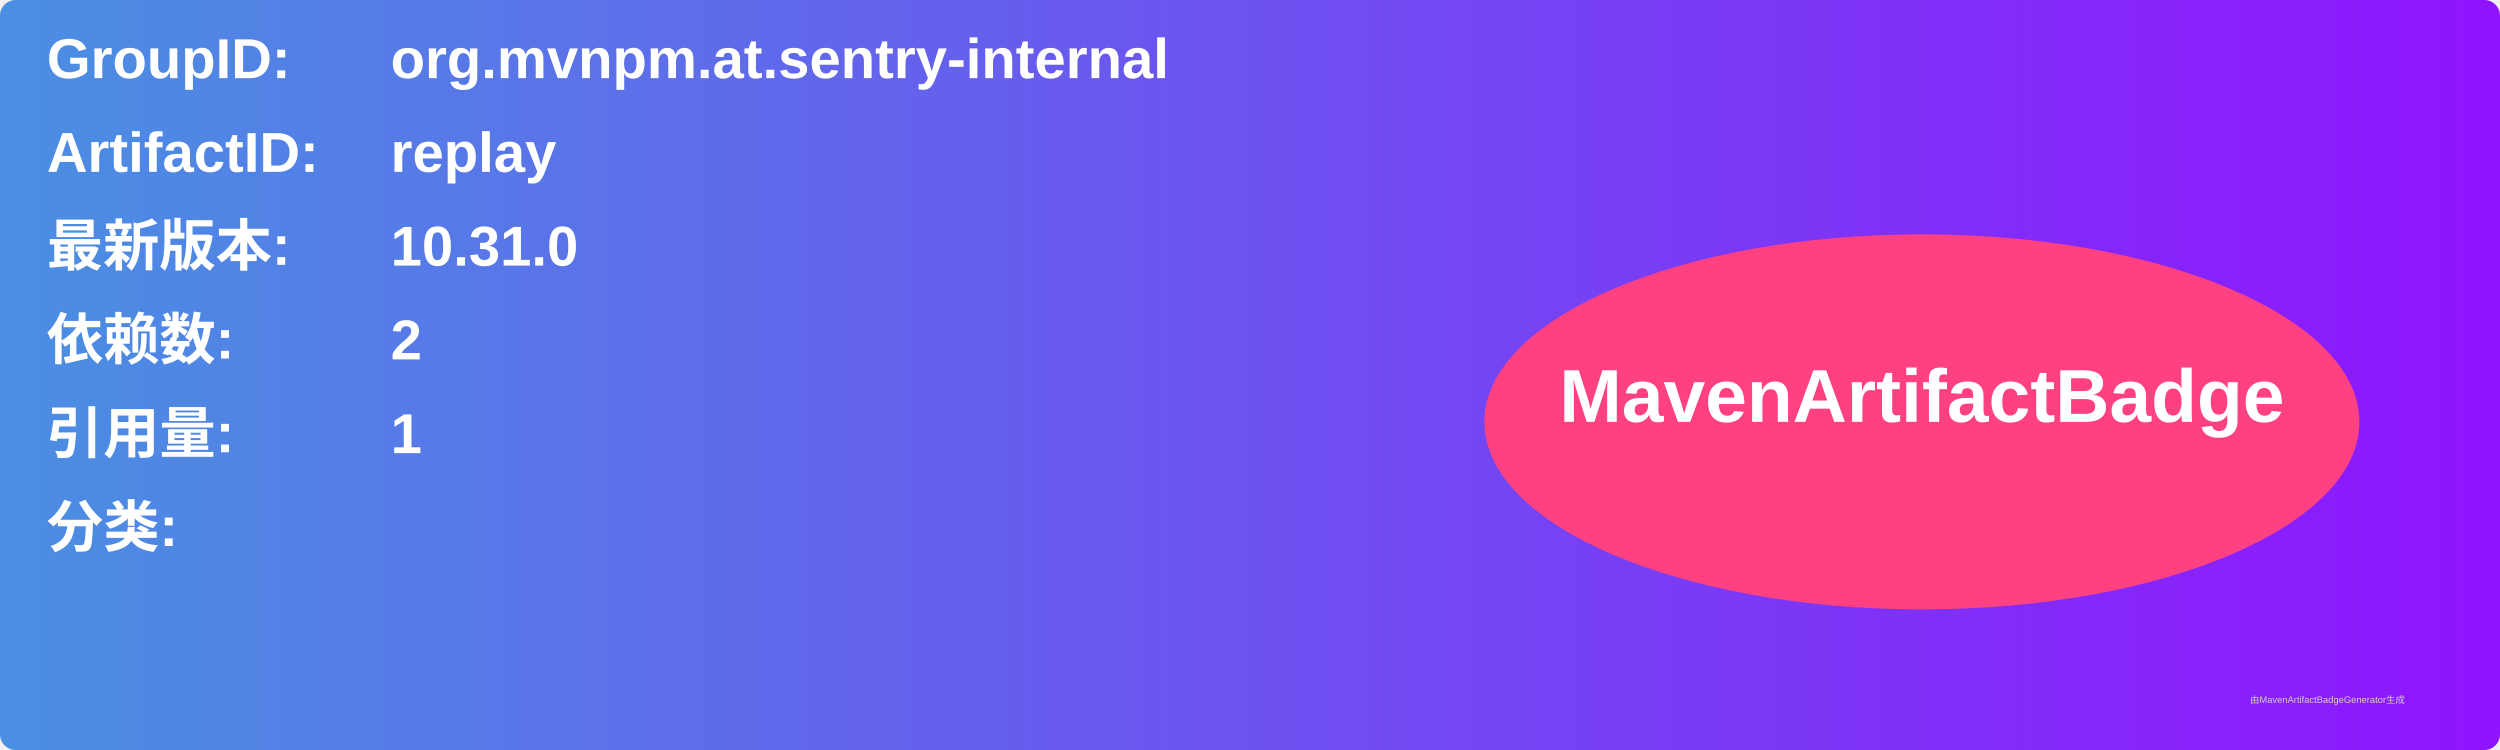
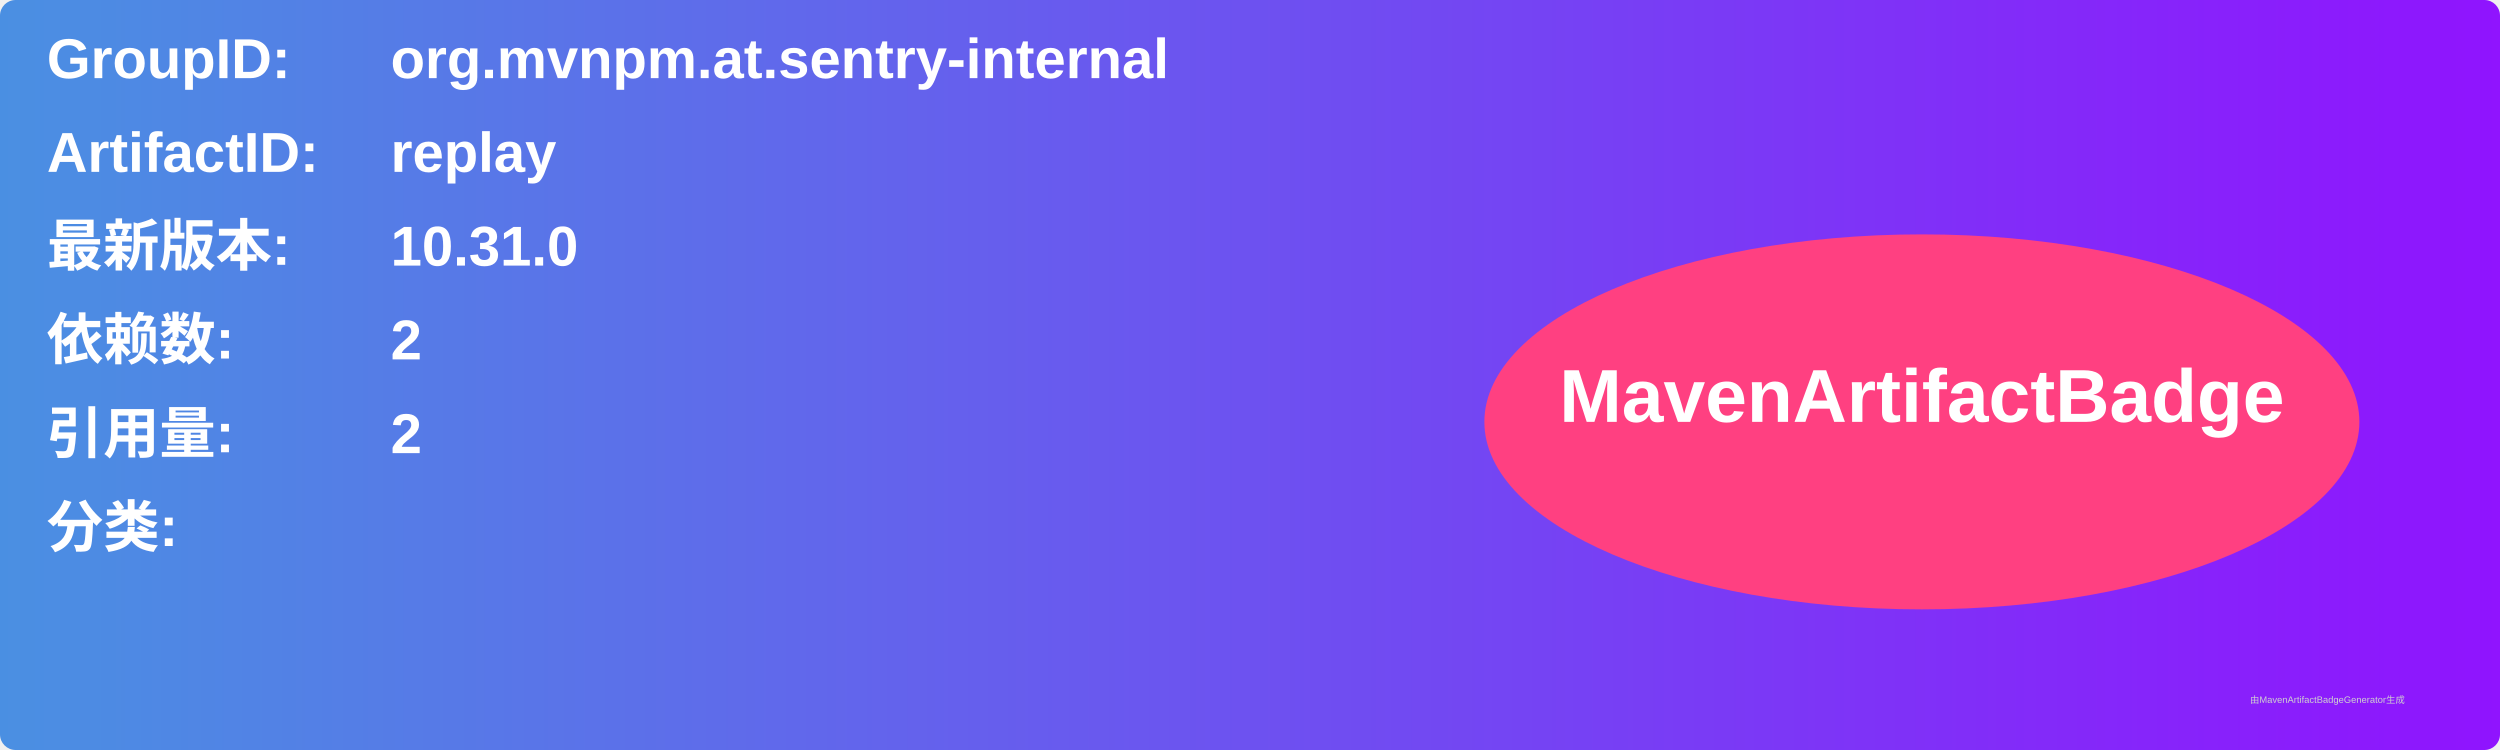
<svg xmlns="http://www.w3.org/2000/svg" width="800" height="240" viewBox="0 0 800 240">
  <linearGradient id="grad" x1="0%" y1="0%" x2="100%" y2="0%">
    <stop offset="0%" stop-color="#4a90e2" />
    <stop offset="100%" stop-color="#9013fe" />
  </linearGradient>
  <rect width="100%" height="100%" rx="5" ry="5" fill="url(#grad)" />
  <g transform="translate(15, 15)">
    <text x="0" y="10" font-family="Arial" font-size="18" fill="white" font-weight="bold" width="260">GroupID:</text>
    <text x="110" y="10" font-family="Arial" font-size="18" fill="white" font-weight="bold" width="460">org.mvnpm.at.sentry-internal</text>
    <text x="0" y="40" font-family="Arial" font-size="18" fill="white" font-weight="bold" width="260">ArtifactID:</text>
    <text x="110" y="40" font-family="Arial" font-size="18" fill="white" font-weight="bold" width="460">replay</text>
    <text x="0" y="70" font-family="Arial" font-size="18" fill="white" font-weight="bold">最新版本:</text>
    <text x="110" y="70" font-family="Arial" font-size="18" fill="white" font-weight="bold">
      <tspan font-weight="bold">10.31.0</tspan>
    </text>
    <text x="0" y="100" font-family="Arial" font-size="18" fill="white" font-weight="bold">依赖数: </text>
    <text x="110" y="100" font-family="Arial" font-size="18" fill="white">
      <tspan font-weight="bold">2</tspan>
    </text>
    <text x="0" y="130" font-family="Arial" font-size="18" fill="white" font-weight="bold">引用量: </text>
    <text x="110" y="130" font-family="Arial" font-size="18" fill="white">
-       <tspan font-weight="bold">1</tspan>
+       <tspan font-weight="bold">2</tspan>
    </text>
    <text x="0" y="160" font-family="Arial" font-size="18" fill="white" font-weight="bold">分类:</text>
    <text x="10" y="190" font-family="Arial" font-size="10" fill="white">
      <tspan font-weight="bold" />
    </text>
    <ellipse cx="600" cy="120" rx="140" ry="60" fill="#ff4081" />
    <text x="600" y="120" text-anchor="middle" font-family="Arial" font-size="24" fill="white" font-weight="bold">MavenArtifactBadge</text>
  </g>
  <text x="720" y="225" font-family="Arial" font-size="3" fill="#d0d0d0">由MavenArtifactBadgeGenerator生成</text>
</svg>
